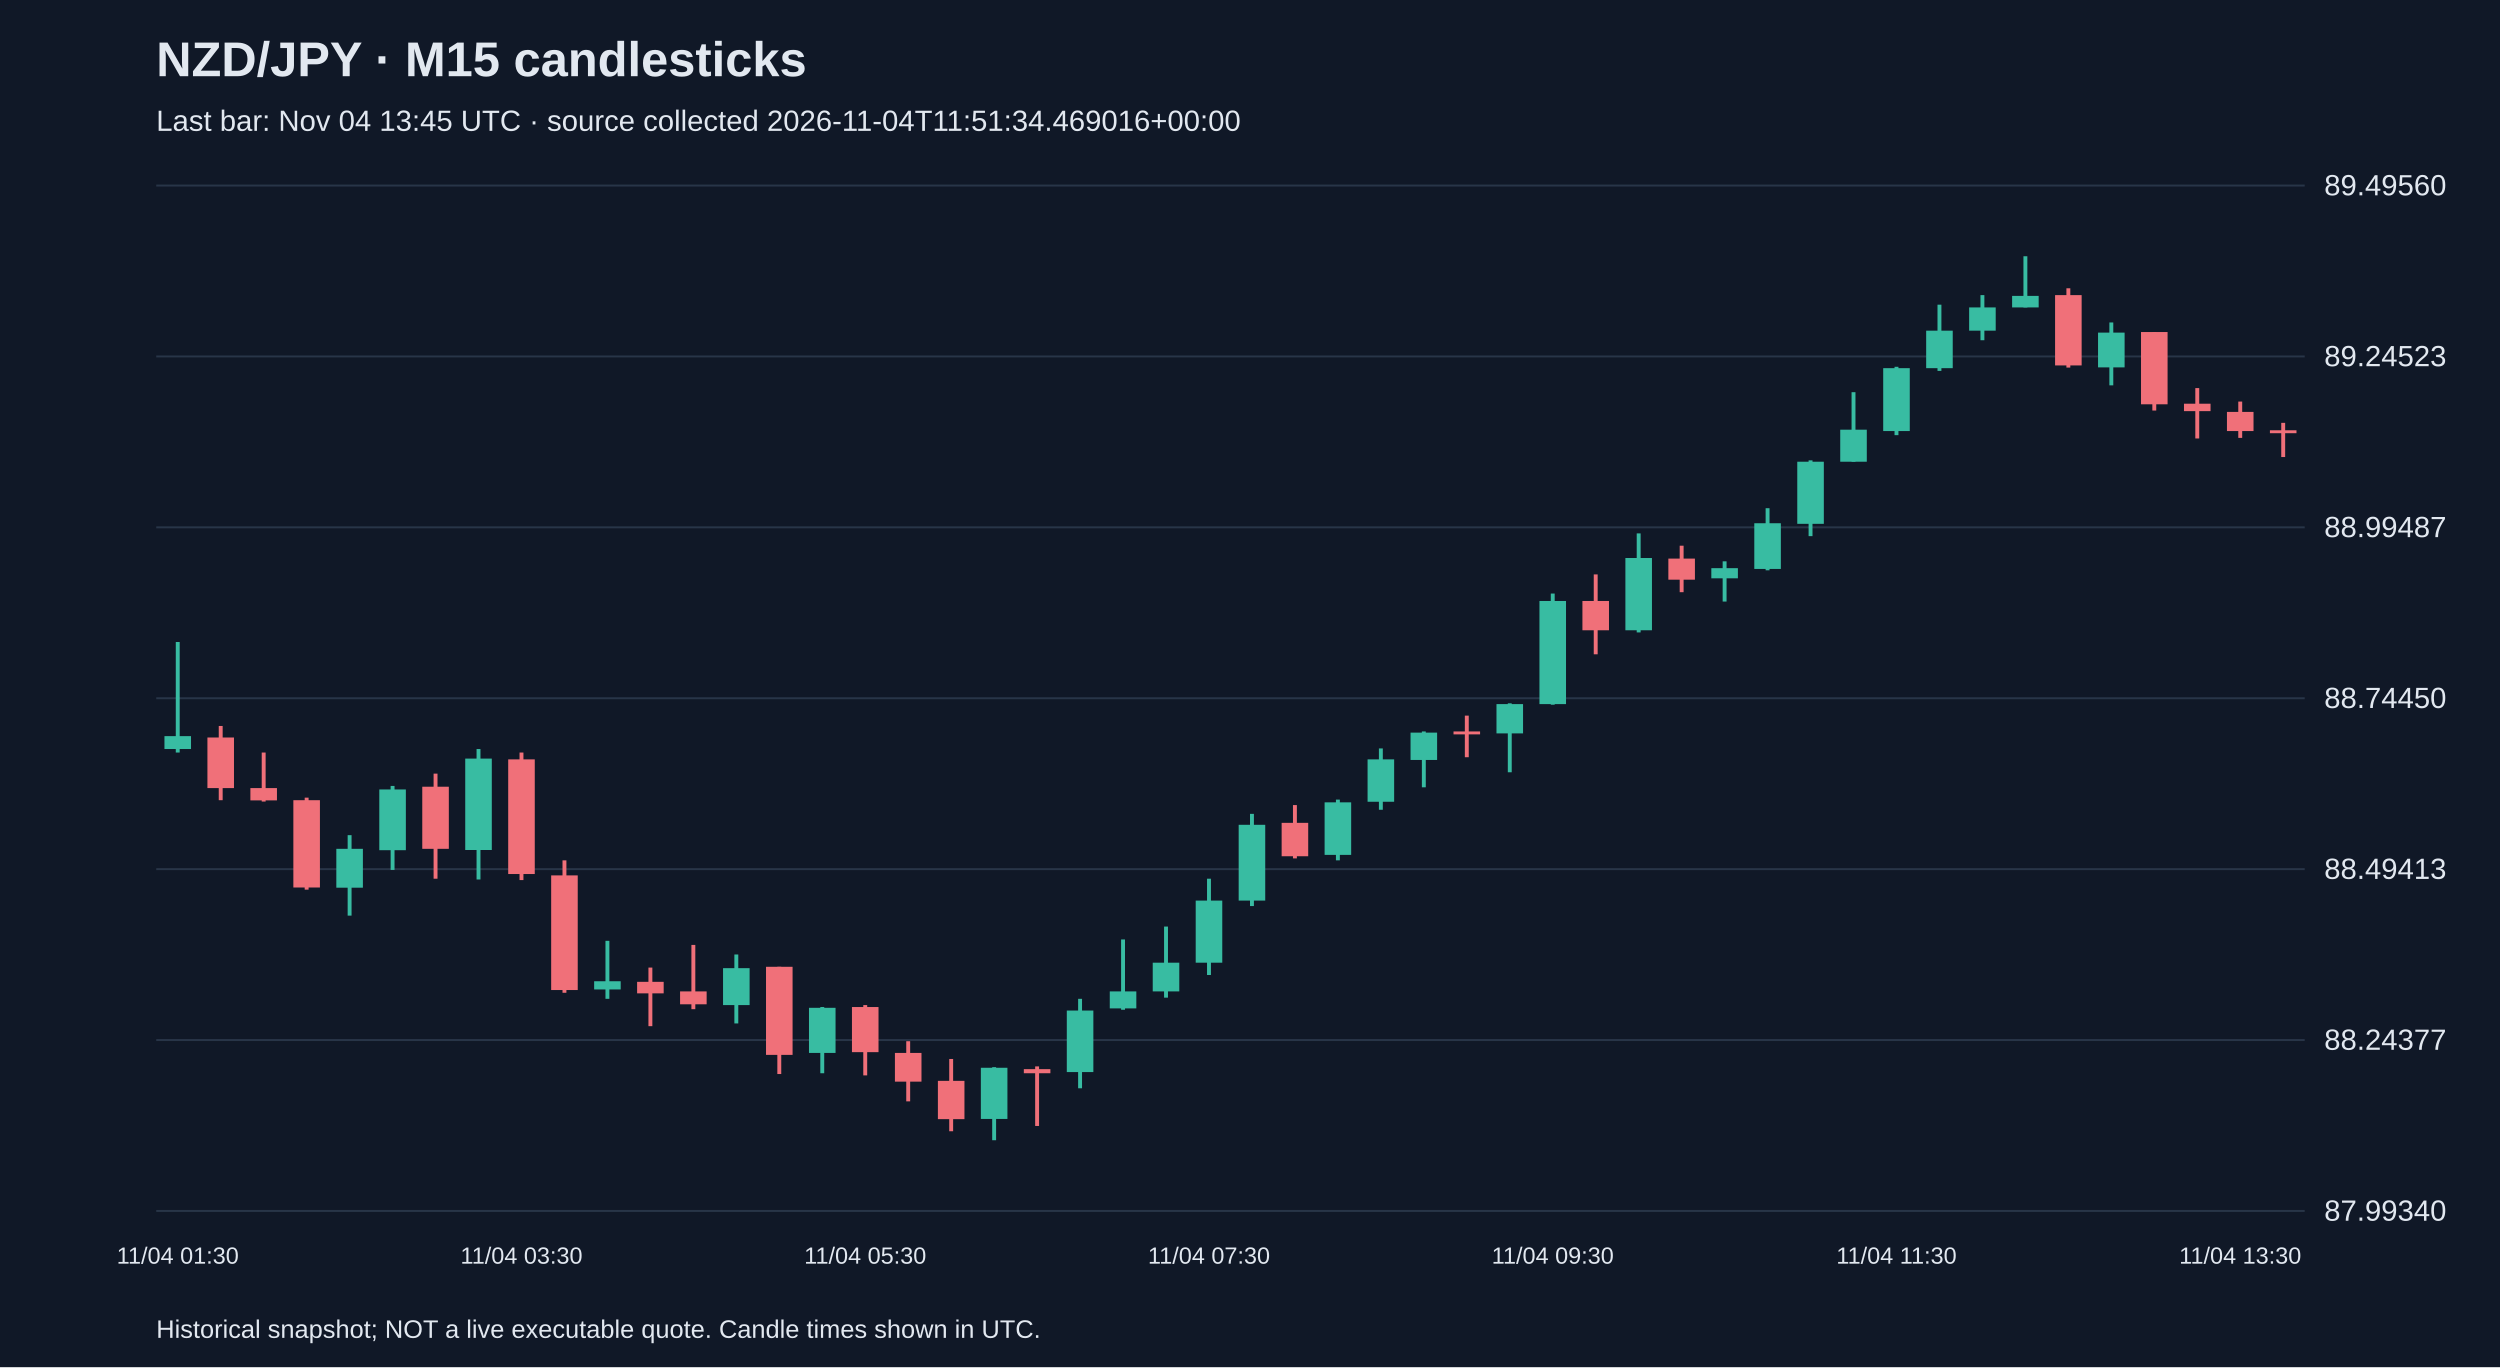
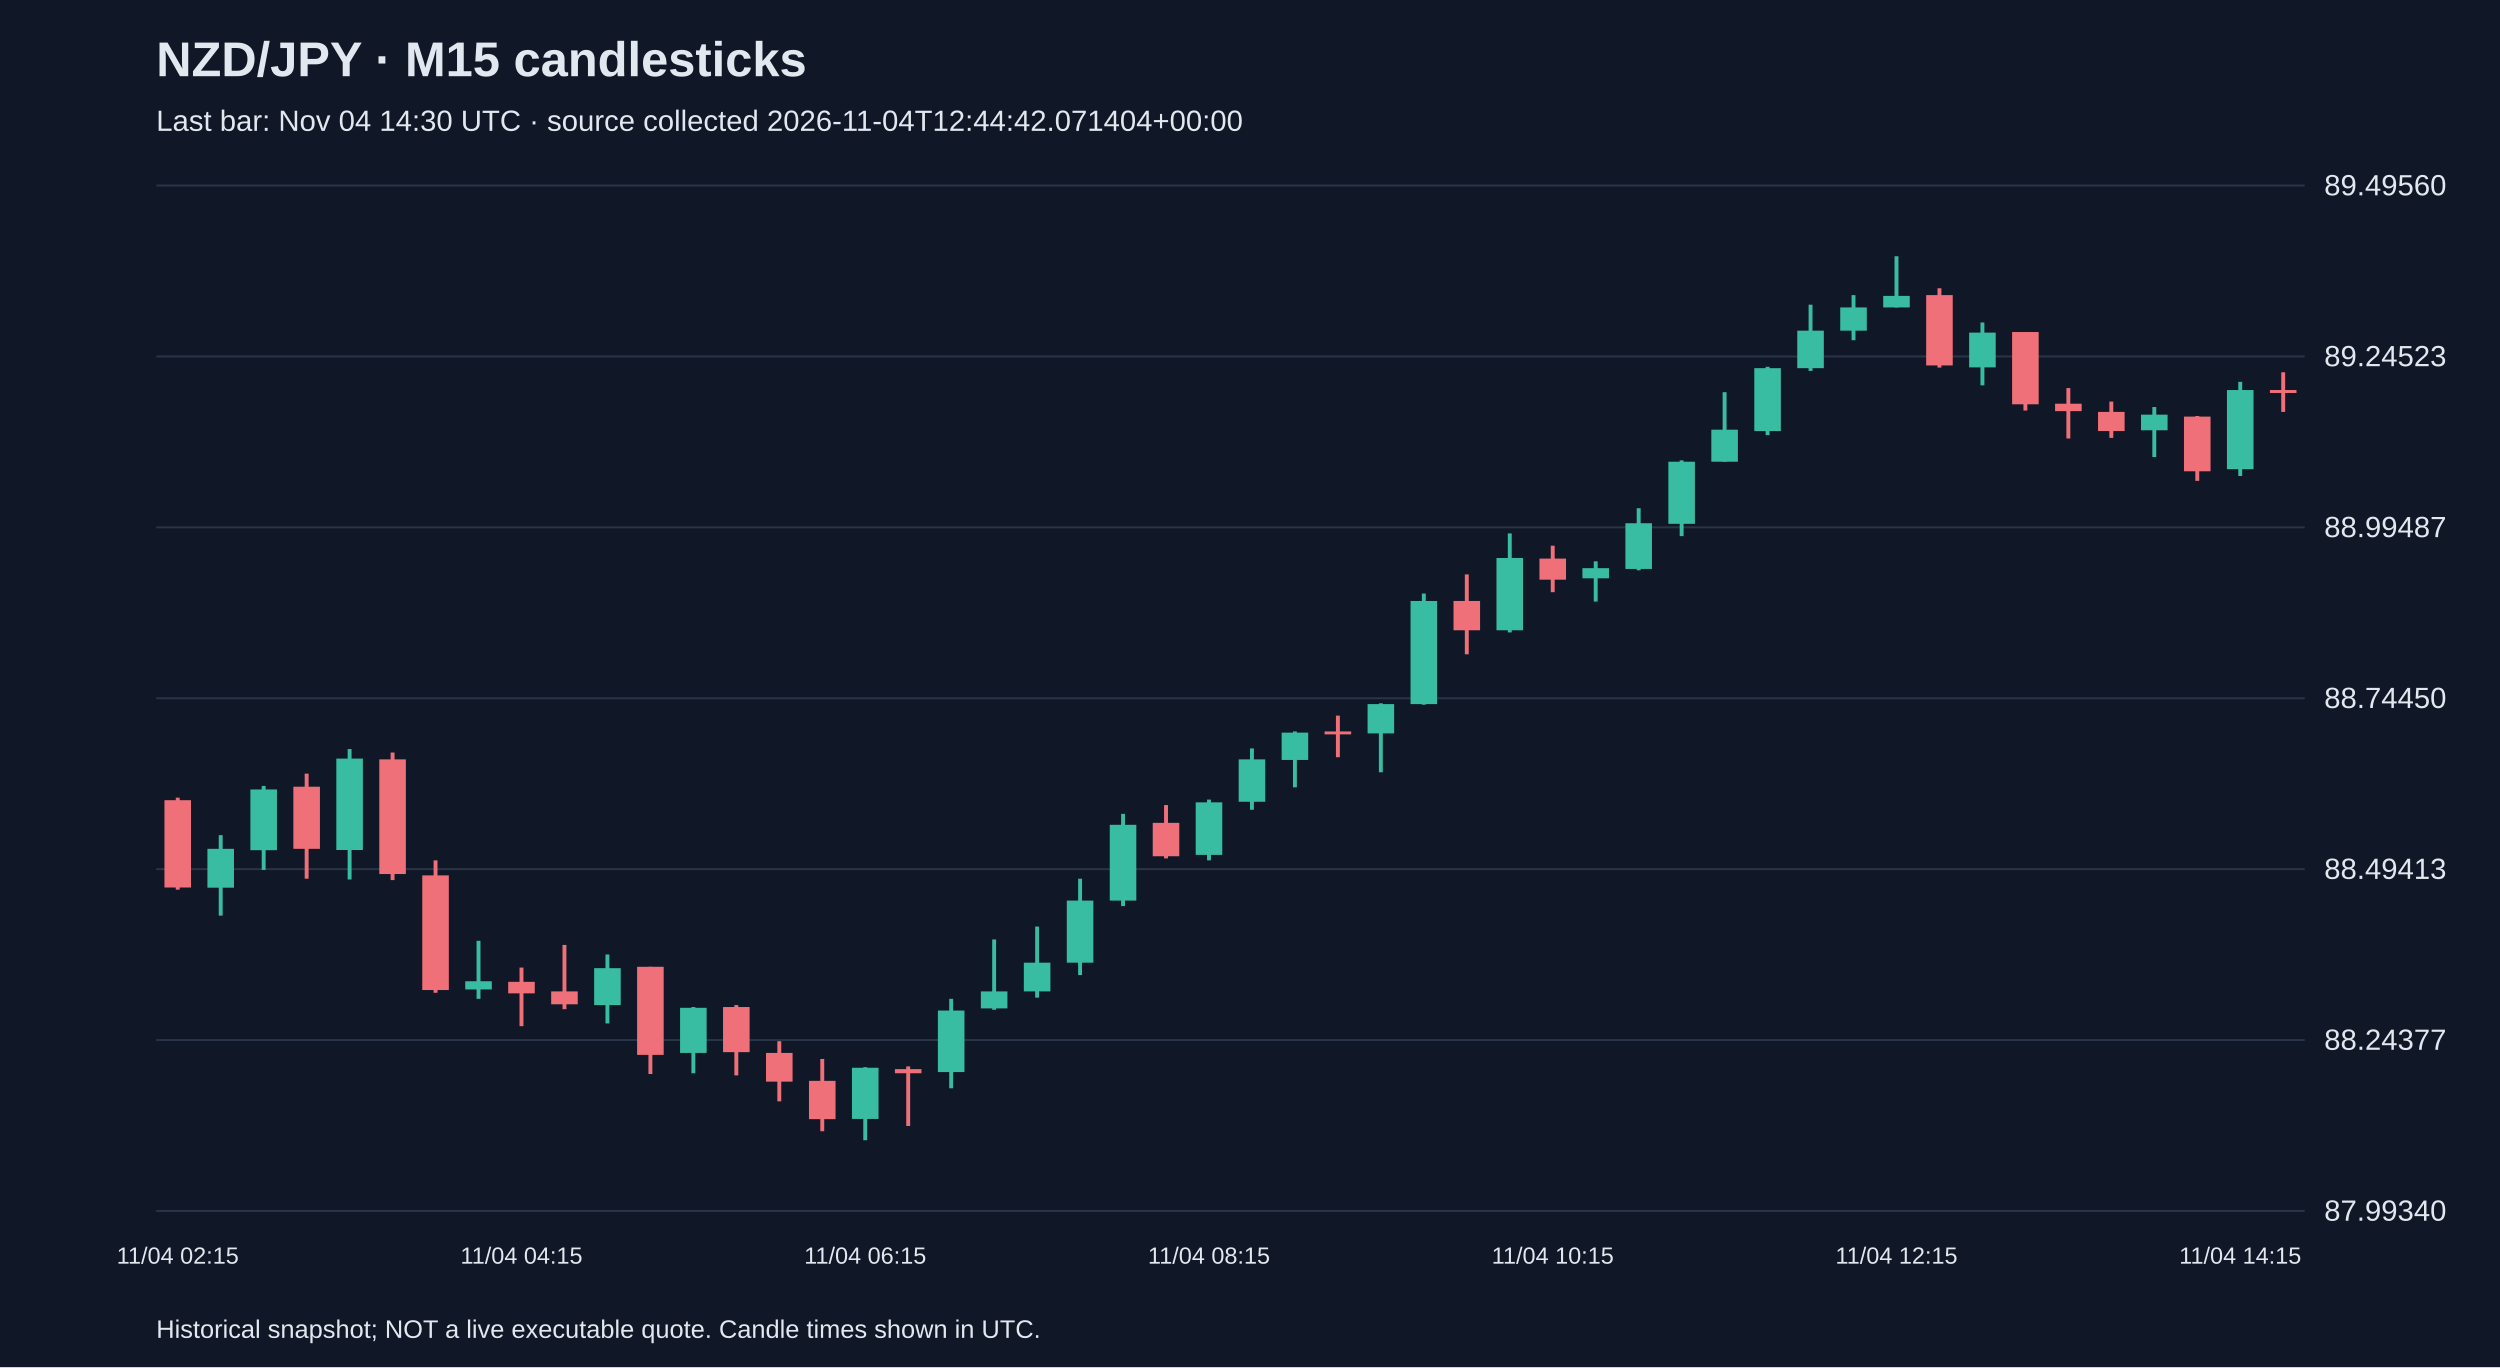
<svg xmlns="http://www.w3.org/2000/svg" viewBox="0 0 1280 700">
  <rect width="100%" height="100%" fill="#101827" />
  <style>text{font-family:Arial,sans-serif;fill:#e2e8f0}</style>
  <text x="80" y="39" font-size="25" font-weight="bold">NZD/JPY · M15 candlesticks</text>
-   <text x="80" y="67" font-size="15" fill="#a6b1c5">Last bar: Nov 04 13:45 UTC · source collected 2026-11-04T11:51:34.469016+00:00</text>
+   <text x="80" y="67" font-size="15" fill="#a6b1c5">Last bar: Nov 04 14:30 UTC · source collected 2026-11-04T12:44:42.071404+00:00</text>
  <line x1="80" y1="620.0" x2="1180" y2="620.0" stroke="#283548" />
  <text x="1190" y="625.0" font-size="15">87.99340</text>
  <line x1="80" y1="532.5" x2="1180" y2="532.5" stroke="#283548" />
  <text x="1190" y="537.5" font-size="15">88.24377</text>
  <line x1="80" y1="445.0" x2="1180" y2="445.0" stroke="#283548" />
  <text x="1190" y="450.0" font-size="15">88.49413</text>
  <line x1="80" y1="357.5" x2="1180" y2="357.5" stroke="#283548" />
  <text x="1190" y="362.5" font-size="15">88.74450</text>
  <line x1="80" y1="270.0" x2="1180" y2="270.0" stroke="#283548" />
  <text x="1190" y="275.0" font-size="15">88.99487</text>
  <line x1="80" y1="182.5" x2="1180" y2="182.5" stroke="#283548" />
  <text x="1190" y="187.5" font-size="15">89.24523</text>
  <line x1="80" y1="95.0" x2="1180" y2="95.0" stroke="#283548" />
  <text x="1190" y="100.0" font-size="15">89.49560</text>
-   <line x1="91.0" y1="328.7" x2="91.0" y2="385.3" stroke="#38bca2" stroke-width="2" />
-   <rect x="84.2" y="376.9" width="13.6" height="6.6" fill="#38bca2" />
-   <text x="91.0" y="647" text-anchor="middle" font-size="12">11/04 01:30</text>
-   <line x1="113.0" y1="371.7" x2="113.0" y2="409.7" stroke="#f07079" stroke-width="2" />
-   <rect x="106.2" y="377.6" width="13.6" height="25.9" fill="#f07079" />
-   <line x1="135.0" y1="385.3" x2="135.0" y2="410.4" stroke="#f07079" stroke-width="2" />
-   <rect x="128.2" y="403.5" width="13.6" height="6.3" fill="#f07079" />
-   <line x1="157.0" y1="408.4" x2="157.0" y2="455.5" stroke="#f07079" stroke-width="2" />
-   <rect x="150.2" y="409.7" width="13.6" height="44.7" fill="#f07079" />
-   <line x1="179.0" y1="427.6" x2="179.0" y2="468.8" stroke="#38bca2" stroke-width="2" />
-   <rect x="172.2" y="434.6" width="13.6" height="19.9" fill="#38bca2" />
-   <line x1="201.0" y1="402.4" x2="201.0" y2="445.4" stroke="#38bca2" stroke-width="2" />
-   <rect x="194.2" y="404.2" width="13.6" height="31.1" fill="#38bca2" />
-   <line x1="223.0" y1="396.1" x2="223.0" y2="449.9" stroke="#f07079" stroke-width="2" />
-   <rect x="216.2" y="402.8" width="13.6" height="31.8" fill="#f07079" />
-   <line x1="245.0" y1="383.5" x2="245.0" y2="450.3" stroke="#38bca2" stroke-width="2" />
-   <rect x="238.2" y="388.4" width="13.6" height="46.8" fill="#38bca2" />
-   <line x1="267.0" y1="385.3" x2="267.0" y2="450.6" stroke="#f07079" stroke-width="2" />
-   <rect x="260.2" y="388.8" width="13.6" height="58.7" fill="#f07079" />
-   <text x="267.0" y="647" text-anchor="middle" font-size="12">11/04 03:30</text>
-   <line x1="289.0" y1="440.5" x2="289.0" y2="508.3" stroke="#f07079" stroke-width="2" />
-   <rect x="282.2" y="448.2" width="13.6" height="58.7" fill="#f07079" />
-   <line x1="311.0" y1="481.7" x2="311.0" y2="511.4" stroke="#38bca2" stroke-width="2" />
-   <rect x="304.2" y="502.4" width="13.6" height="4.2" fill="#38bca2" />
-   <line x1="333.0" y1="495.4" x2="333.0" y2="525.4" stroke="#f07079" stroke-width="2" />
-   <rect x="326.2" y="502.7" width="13.6" height="5.9" fill="#f07079" />
-   <line x1="355.0" y1="483.8" x2="355.0" y2="516.7" stroke="#f07079" stroke-width="2" />
-   <rect x="348.2" y="507.6" width="13.6" height="6.6" fill="#f07079" />
-   <line x1="377.0" y1="488.7" x2="377.0" y2="524.0" stroke="#38bca2" stroke-width="2" />
-   <rect x="370.2" y="495.7" width="13.6" height="18.9" fill="#38bca2" />
-   <line x1="399.0" y1="495.0" x2="399.0" y2="549.9" stroke="#f07079" stroke-width="2" />
-   <rect x="392.2" y="495.0" width="13.6" height="45.1" fill="#f07079" />
-   <line x1="421.0" y1="515.6" x2="421.0" y2="549.5" stroke="#38bca2" stroke-width="2" />
-   <rect x="414.2" y="516.0" width="13.6" height="23.1" fill="#38bca2" />
-   <line x1="443.0" y1="514.6" x2="443.0" y2="550.6" stroke="#f07079" stroke-width="2" />
-   <rect x="436.2" y="515.6" width="13.6" height="23.1" fill="#f07079" />
-   <text x="443.0" y="647" text-anchor="middle" font-size="12">11/04 05:30</text>
-   <line x1="465.0" y1="533.1" x2="465.0" y2="563.9" stroke="#f07079" stroke-width="2" />
-   <rect x="458.2" y="539.1" width="13.6" height="14.7" fill="#f07079" />
-   <line x1="487.0" y1="542.2" x2="487.0" y2="579.2" stroke="#f07079" stroke-width="2" />
-   <rect x="480.2" y="553.4" width="13.6" height="19.6" fill="#f07079" />
-   <line x1="509.0" y1="546.4" x2="509.0" y2="583.8" stroke="#38bca2" stroke-width="2" />
-   <rect x="502.2" y="546.7" width="13.6" height="26.2" fill="#38bca2" />
-   <line x1="531.0" y1="546.0" x2="531.0" y2="576.5" stroke="#f07079" stroke-width="2" />
-   <rect x="524.2" y="547.4" width="13.6" height="2.1" fill="#f07079" />
-   <line x1="553.0" y1="511.4" x2="553.0" y2="557.2" stroke="#38bca2" stroke-width="2" />
-   <rect x="546.2" y="517.4" width="13.6" height="31.5" fill="#38bca2" />
-   <line x1="575.0" y1="481.0" x2="575.0" y2="517.0" stroke="#38bca2" stroke-width="2" />
-   <rect x="568.2" y="507.6" width="13.6" height="8.7" fill="#38bca2" />
-   <line x1="597.0" y1="474.4" x2="597.0" y2="510.8" stroke="#38bca2" stroke-width="2" />
-   <rect x="590.2" y="492.9" width="13.6" height="14.7" fill="#38bca2" />
-   <line x1="619.0" y1="449.9" x2="619.0" y2="499.2" stroke="#38bca2" stroke-width="2" />
-   <rect x="612.2" y="461.1" width="13.6" height="31.8" fill="#38bca2" />
-   <text x="619.0" y="647" text-anchor="middle" font-size="12">11/04 07:30</text>
-   <line x1="641.0" y1="416.7" x2="641.0" y2="463.9" stroke="#38bca2" stroke-width="2" />
-   <rect x="634.2" y="422.3" width="13.6" height="38.8" fill="#38bca2" />
-   <line x1="663.0" y1="412.2" x2="663.0" y2="439.5" stroke="#f07079" stroke-width="2" />
-   <rect x="656.2" y="421.3" width="13.6" height="17.1" fill="#f07079" />
-   <line x1="685.0" y1="409.4" x2="685.0" y2="440.5" stroke="#38bca2" stroke-width="2" />
-   <rect x="678.2" y="410.8" width="13.6" height="26.9" fill="#38bca2" />
-   <line x1="707.0" y1="383.2" x2="707.0" y2="414.6" stroke="#38bca2" stroke-width="2" />
-   <rect x="700.2" y="388.8" width="13.6" height="21.7" fill="#38bca2" />
-   <line x1="729.0" y1="374.5" x2="729.0" y2="403.1" stroke="#38bca2" stroke-width="2" />
-   <rect x="722.2" y="375.1" width="13.6" height="14.0" fill="#38bca2" />
-   <line x1="751.0" y1="366.4" x2="751.0" y2="387.7" stroke="#f07079" stroke-width="2" />
-   <rect x="744.2" y="374.5" width="13.6" height="1.5" fill="#f07079" />
-   <line x1="773.0" y1="360.1" x2="773.0" y2="395.4" stroke="#38bca2" stroke-width="2" />
-   <rect x="766.2" y="360.5" width="13.6" height="15.0" fill="#38bca2" />
-   <line x1="795.0" y1="303.9" x2="795.0" y2="360.8" stroke="#38bca2" stroke-width="2" />
-   <rect x="788.2" y="307.7" width="13.6" height="52.8" fill="#38bca2" />
-   <text x="795.0" y="647" text-anchor="middle" font-size="12">11/04 09:30</text>
-   <line x1="817.0" y1="294.1" x2="817.0" y2="335.0" stroke="#f07079" stroke-width="2" />
-   <rect x="810.2" y="307.7" width="13.6" height="15.0" fill="#f07079" />
-   <line x1="839.0" y1="273.1" x2="839.0" y2="323.8" stroke="#38bca2" stroke-width="2" />
-   <rect x="832.2" y="285.7" width="13.6" height="37.0" fill="#38bca2" />
-   <line x1="861.0" y1="279.4" x2="861.0" y2="303.2" stroke="#f07079" stroke-width="2" />
-   <rect x="854.2" y="286.0" width="13.6" height="10.8" fill="#f07079" />
-   <line x1="883.0" y1="287.4" x2="883.0" y2="308.0" stroke="#38bca2" stroke-width="2" />
-   <rect x="876.2" y="290.9" width="13.6" height="5.2" fill="#38bca2" />
-   <line x1="905.0" y1="260.2" x2="905.0" y2="292.0" stroke="#38bca2" stroke-width="2" />
-   <rect x="898.2" y="267.9" width="13.6" height="23.4" fill="#38bca2" />
-   <line x1="927.0" y1="235.7" x2="927.0" y2="274.5" stroke="#38bca2" stroke-width="2" />
-   <rect x="920.2" y="236.4" width="13.6" height="31.8" fill="#38bca2" />
-   <line x1="949.0" y1="200.8" x2="949.0" y2="236.4" stroke="#38bca2" stroke-width="2" />
-   <rect x="942.2" y="220.0" width="13.6" height="16.4" fill="#38bca2" />
-   <line x1="971.0" y1="187.8" x2="971.0" y2="222.8" stroke="#38bca2" stroke-width="2" />
-   <rect x="964.2" y="188.5" width="13.6" height="32.2" fill="#38bca2" />
-   <text x="971.0" y="647" text-anchor="middle" font-size="12">11/04 11:30</text>
-   <line x1="993.0" y1="156.0" x2="993.0" y2="189.9" stroke="#38bca2" stroke-width="2" />
-   <rect x="986.2" y="169.3" width="13.6" height="19.2" fill="#38bca2" />
-   <line x1="1015.0" y1="151.1" x2="1015.0" y2="174.2" stroke="#38bca2" stroke-width="2" />
-   <rect x="1008.2" y="157.4" width="13.6" height="11.9" fill="#38bca2" />
-   <line x1="1037.0" y1="131.2" x2="1037.0" y2="157.4" stroke="#38bca2" stroke-width="2" />
-   <rect x="1030.2" y="151.5" width="13.6" height="5.9" fill="#38bca2" />
-   <line x1="1059.0" y1="147.6" x2="1059.0" y2="188.2" stroke="#f07079" stroke-width="2" />
-   <rect x="1052.2" y="151.1" width="13.6" height="36.0" fill="#f07079" />
-   <line x1="1081.0" y1="165.1" x2="1081.0" y2="197.3" stroke="#38bca2" stroke-width="2" />
-   <rect x="1074.2" y="170.3" width="13.6" height="17.8" fill="#38bca2" />
-   <line x1="1103.0" y1="170.0" x2="1103.0" y2="210.2" stroke="#f07079" stroke-width="2" />
-   <rect x="1096.2" y="170.0" width="13.6" height="37.0" fill="#f07079" />
-   <line x1="1125.0" y1="198.7" x2="1125.0" y2="224.5" stroke="#f07079" stroke-width="2" />
-   <rect x="1118.2" y="206.7" width="13.6" height="3.8" fill="#f07079" />
-   <line x1="1147.0" y1="205.6" x2="1147.0" y2="224.2" stroke="#f07079" stroke-width="2" />
-   <rect x="1140.2" y="210.9" width="13.6" height="9.8" fill="#f07079" />
-   <text x="1147.0" y="647" text-anchor="middle" font-size="12">11/04 13:30</text>
-   <line x1="1169.0" y1="216.5" x2="1169.0" y2="234.0" stroke="#f07079" stroke-width="2" />
-   <rect x="1162.2" y="220.3" width="13.6" height="1.5" fill="#f07079" />
+   <line x1="91.0" y1="408.4" x2="91.0" y2="455.5" stroke="#f07079" stroke-width="2" />
+   <rect x="84.2" y="409.7" width="13.6" height="44.7" fill="#f07079" />
+   <text x="91.0" y="647" text-anchor="middle" font-size="12">11/04 02:15</text>
+   <line x1="113.0" y1="427.6" x2="113.0" y2="468.8" stroke="#38bca2" stroke-width="2" />
+   <rect x="106.2" y="434.6" width="13.6" height="19.9" fill="#38bca2" />
+   <line x1="135.0" y1="402.4" x2="135.0" y2="445.4" stroke="#38bca2" stroke-width="2" />
+   <rect x="128.2" y="404.2" width="13.6" height="31.1" fill="#38bca2" />
+   <line x1="157.0" y1="396.1" x2="157.0" y2="449.9" stroke="#f07079" stroke-width="2" />
+   <rect x="150.2" y="402.8" width="13.6" height="31.8" fill="#f07079" />
+   <line x1="179.0" y1="383.5" x2="179.0" y2="450.3" stroke="#38bca2" stroke-width="2" />
+   <rect x="172.2" y="388.4" width="13.6" height="46.8" fill="#38bca2" />
+   <line x1="201.0" y1="385.3" x2="201.0" y2="450.6" stroke="#f07079" stroke-width="2" />
+   <rect x="194.2" y="388.8" width="13.6" height="58.7" fill="#f07079" />
+   <line x1="223.0" y1="440.5" x2="223.0" y2="508.3" stroke="#f07079" stroke-width="2" />
+   <rect x="216.2" y="448.2" width="13.6" height="58.7" fill="#f07079" />
+   <line x1="245.0" y1="481.7" x2="245.0" y2="511.4" stroke="#38bca2" stroke-width="2" />
+   <rect x="238.2" y="502.4" width="13.6" height="4.2" fill="#38bca2" />
+   <line x1="267.0" y1="495.4" x2="267.0" y2="525.4" stroke="#f07079" stroke-width="2" />
+   <rect x="260.2" y="502.7" width="13.6" height="5.9" fill="#f07079" />
+   <text x="267.0" y="647" text-anchor="middle" font-size="12">11/04 04:15</text>
+   <line x1="289.0" y1="483.8" x2="289.0" y2="516.7" stroke="#f07079" stroke-width="2" />
+   <rect x="282.2" y="507.6" width="13.6" height="6.6" fill="#f07079" />
+   <line x1="311.0" y1="488.7" x2="311.0" y2="524.0" stroke="#38bca2" stroke-width="2" />
+   <rect x="304.2" y="495.7" width="13.6" height="18.9" fill="#38bca2" />
+   <line x1="333.0" y1="495.0" x2="333.0" y2="549.9" stroke="#f07079" stroke-width="2" />
+   <rect x="326.2" y="495.0" width="13.6" height="45.1" fill="#f07079" />
+   <line x1="355.0" y1="515.6" x2="355.0" y2="549.5" stroke="#38bca2" stroke-width="2" />
+   <rect x="348.2" y="516.0" width="13.6" height="23.1" fill="#38bca2" />
+   <line x1="377.0" y1="514.6" x2="377.0" y2="550.6" stroke="#f07079" stroke-width="2" />
+   <rect x="370.2" y="515.6" width="13.6" height="23.1" fill="#f07079" />
+   <line x1="399.0" y1="533.1" x2="399.0" y2="563.9" stroke="#f07079" stroke-width="2" />
+   <rect x="392.2" y="539.1" width="13.6" height="14.7" fill="#f07079" />
+   <line x1="421.0" y1="542.2" x2="421.0" y2="579.2" stroke="#f07079" stroke-width="2" />
+   <rect x="414.2" y="553.4" width="13.6" height="19.6" fill="#f07079" />
+   <line x1="443.0" y1="546.4" x2="443.0" y2="583.8" stroke="#38bca2" stroke-width="2" />
+   <rect x="436.2" y="546.7" width="13.6" height="26.2" fill="#38bca2" />
+   <text x="443.0" y="647" text-anchor="middle" font-size="12">11/04 06:15</text>
+   <line x1="465.0" y1="546.0" x2="465.0" y2="576.5" stroke="#f07079" stroke-width="2" />
+   <rect x="458.2" y="547.4" width="13.6" height="2.1" fill="#f07079" />
+   <line x1="487.0" y1="511.4" x2="487.0" y2="557.2" stroke="#38bca2" stroke-width="2" />
+   <rect x="480.2" y="517.4" width="13.6" height="31.5" fill="#38bca2" />
+   <line x1="509.0" y1="481.0" x2="509.0" y2="517.0" stroke="#38bca2" stroke-width="2" />
+   <rect x="502.2" y="507.6" width="13.6" height="8.7" fill="#38bca2" />
+   <line x1="531.0" y1="474.4" x2="531.0" y2="510.8" stroke="#38bca2" stroke-width="2" />
+   <rect x="524.2" y="492.9" width="13.6" height="14.7" fill="#38bca2" />
+   <line x1="553.0" y1="449.9" x2="553.0" y2="499.2" stroke="#38bca2" stroke-width="2" />
+   <rect x="546.2" y="461.1" width="13.6" height="31.8" fill="#38bca2" />
+   <line x1="575.0" y1="416.7" x2="575.0" y2="463.9" stroke="#38bca2" stroke-width="2" />
+   <rect x="568.2" y="422.3" width="13.6" height="38.8" fill="#38bca2" />
+   <line x1="597.0" y1="412.2" x2="597.0" y2="439.5" stroke="#f07079" stroke-width="2" />
+   <rect x="590.2" y="421.3" width="13.6" height="17.1" fill="#f07079" />
+   <line x1="619.0" y1="409.4" x2="619.0" y2="440.5" stroke="#38bca2" stroke-width="2" />
+   <rect x="612.2" y="410.8" width="13.6" height="26.9" fill="#38bca2" />
+   <text x="619.0" y="647" text-anchor="middle" font-size="12">11/04 08:15</text>
+   <line x1="641.0" y1="383.2" x2="641.0" y2="414.6" stroke="#38bca2" stroke-width="2" />
+   <rect x="634.2" y="388.8" width="13.6" height="21.7" fill="#38bca2" />
+   <line x1="663.0" y1="374.5" x2="663.0" y2="403.1" stroke="#38bca2" stroke-width="2" />
+   <rect x="656.2" y="375.1" width="13.6" height="14.0" fill="#38bca2" />
+   <line x1="685.0" y1="366.4" x2="685.0" y2="387.7" stroke="#f07079" stroke-width="2" />
+   <rect x="678.2" y="374.5" width="13.6" height="1.5" fill="#f07079" />
+   <line x1="707.0" y1="360.1" x2="707.0" y2="395.4" stroke="#38bca2" stroke-width="2" />
+   <rect x="700.2" y="360.5" width="13.6" height="15.0" fill="#38bca2" />
+   <line x1="729.0" y1="303.9" x2="729.0" y2="360.8" stroke="#38bca2" stroke-width="2" />
+   <rect x="722.2" y="307.7" width="13.6" height="52.8" fill="#38bca2" />
+   <line x1="751.0" y1="294.1" x2="751.0" y2="335.0" stroke="#f07079" stroke-width="2" />
+   <rect x="744.2" y="307.7" width="13.6" height="15.0" fill="#f07079" />
+   <line x1="773.0" y1="273.1" x2="773.0" y2="323.8" stroke="#38bca2" stroke-width="2" />
+   <rect x="766.2" y="285.7" width="13.6" height="37.0" fill="#38bca2" />
+   <line x1="795.0" y1="279.4" x2="795.0" y2="303.2" stroke="#f07079" stroke-width="2" />
+   <rect x="788.2" y="286.0" width="13.6" height="10.8" fill="#f07079" />
+   <text x="795.0" y="647" text-anchor="middle" font-size="12">11/04 10:15</text>
+   <line x1="817.0" y1="287.4" x2="817.0" y2="308.0" stroke="#38bca2" stroke-width="2" />
+   <rect x="810.2" y="290.9" width="13.6" height="5.2" fill="#38bca2" />
+   <line x1="839.0" y1="260.2" x2="839.0" y2="292.0" stroke="#38bca2" stroke-width="2" />
+   <rect x="832.2" y="267.9" width="13.6" height="23.4" fill="#38bca2" />
+   <line x1="861.0" y1="235.7" x2="861.0" y2="274.5" stroke="#38bca2" stroke-width="2" />
+   <rect x="854.2" y="236.4" width="13.6" height="31.8" fill="#38bca2" />
+   <line x1="883.0" y1="200.8" x2="883.0" y2="236.4" stroke="#38bca2" stroke-width="2" />
+   <rect x="876.2" y="220.0" width="13.6" height="16.4" fill="#38bca2" />
+   <line x1="905.0" y1="187.8" x2="905.0" y2="222.8" stroke="#38bca2" stroke-width="2" />
+   <rect x="898.2" y="188.5" width="13.6" height="32.2" fill="#38bca2" />
+   <line x1="927.0" y1="156.0" x2="927.0" y2="189.9" stroke="#38bca2" stroke-width="2" />
+   <rect x="920.2" y="169.3" width="13.6" height="19.2" fill="#38bca2" />
+   <line x1="949.0" y1="151.1" x2="949.0" y2="174.2" stroke="#38bca2" stroke-width="2" />
+   <rect x="942.2" y="157.4" width="13.6" height="11.9" fill="#38bca2" />
+   <line x1="971.0" y1="131.2" x2="971.0" y2="157.4" stroke="#38bca2" stroke-width="2" />
+   <rect x="964.2" y="151.5" width="13.6" height="5.9" fill="#38bca2" />
+   <text x="971.0" y="647" text-anchor="middle" font-size="12">11/04 12:15</text>
+   <line x1="993.0" y1="147.6" x2="993.0" y2="188.2" stroke="#f07079" stroke-width="2" />
+   <rect x="986.2" y="151.1" width="13.6" height="36.0" fill="#f07079" />
+   <line x1="1015.0" y1="165.1" x2="1015.0" y2="197.3" stroke="#38bca2" stroke-width="2" />
+   <rect x="1008.2" y="170.3" width="13.6" height="17.8" fill="#38bca2" />
+   <line x1="1037.0" y1="170.0" x2="1037.0" y2="210.2" stroke="#f07079" stroke-width="2" />
+   <rect x="1030.2" y="170.0" width="13.6" height="37.0" fill="#f07079" />
+   <line x1="1059.0" y1="198.7" x2="1059.0" y2="224.5" stroke="#f07079" stroke-width="2" />
+   <rect x="1052.2" y="206.7" width="13.6" height="3.8" fill="#f07079" />
+   <line x1="1081.0" y1="205.6" x2="1081.0" y2="224.2" stroke="#f07079" stroke-width="2" />
+   <rect x="1074.2" y="210.9" width="13.6" height="9.8" fill="#f07079" />
+   <line x1="1103.0" y1="208.4" x2="1103.0" y2="234.0" stroke="#38bca2" stroke-width="2" />
+   <rect x="1096.2" y="212.3" width="13.6" height="8.0" fill="#38bca2" />
+   <line x1="1125.0" y1="213.0" x2="1125.0" y2="246.2" stroke="#f07079" stroke-width="2" />
+   <rect x="1118.2" y="213.3" width="13.6" height="28.0" fill="#f07079" />
+   <line x1="1147.0" y1="195.5" x2="1147.0" y2="243.7" stroke="#38bca2" stroke-width="2" />
+   <rect x="1140.2" y="199.7" width="13.6" height="40.5" fill="#38bca2" />
+   <text x="1147.0" y="647" text-anchor="middle" font-size="12">11/04 14:15</text>
+   <line x1="1169.0" y1="190.6" x2="1169.0" y2="210.9" stroke="#f07079" stroke-width="2" />
+   <rect x="1162.2" y="199.7" width="13.6" height="1.5" fill="#f07079" />
  <text x="80" y="685" font-size="13">Historical snapshot; NOT a live executable quote. Candle times shown in UTC.</text>
</svg>
